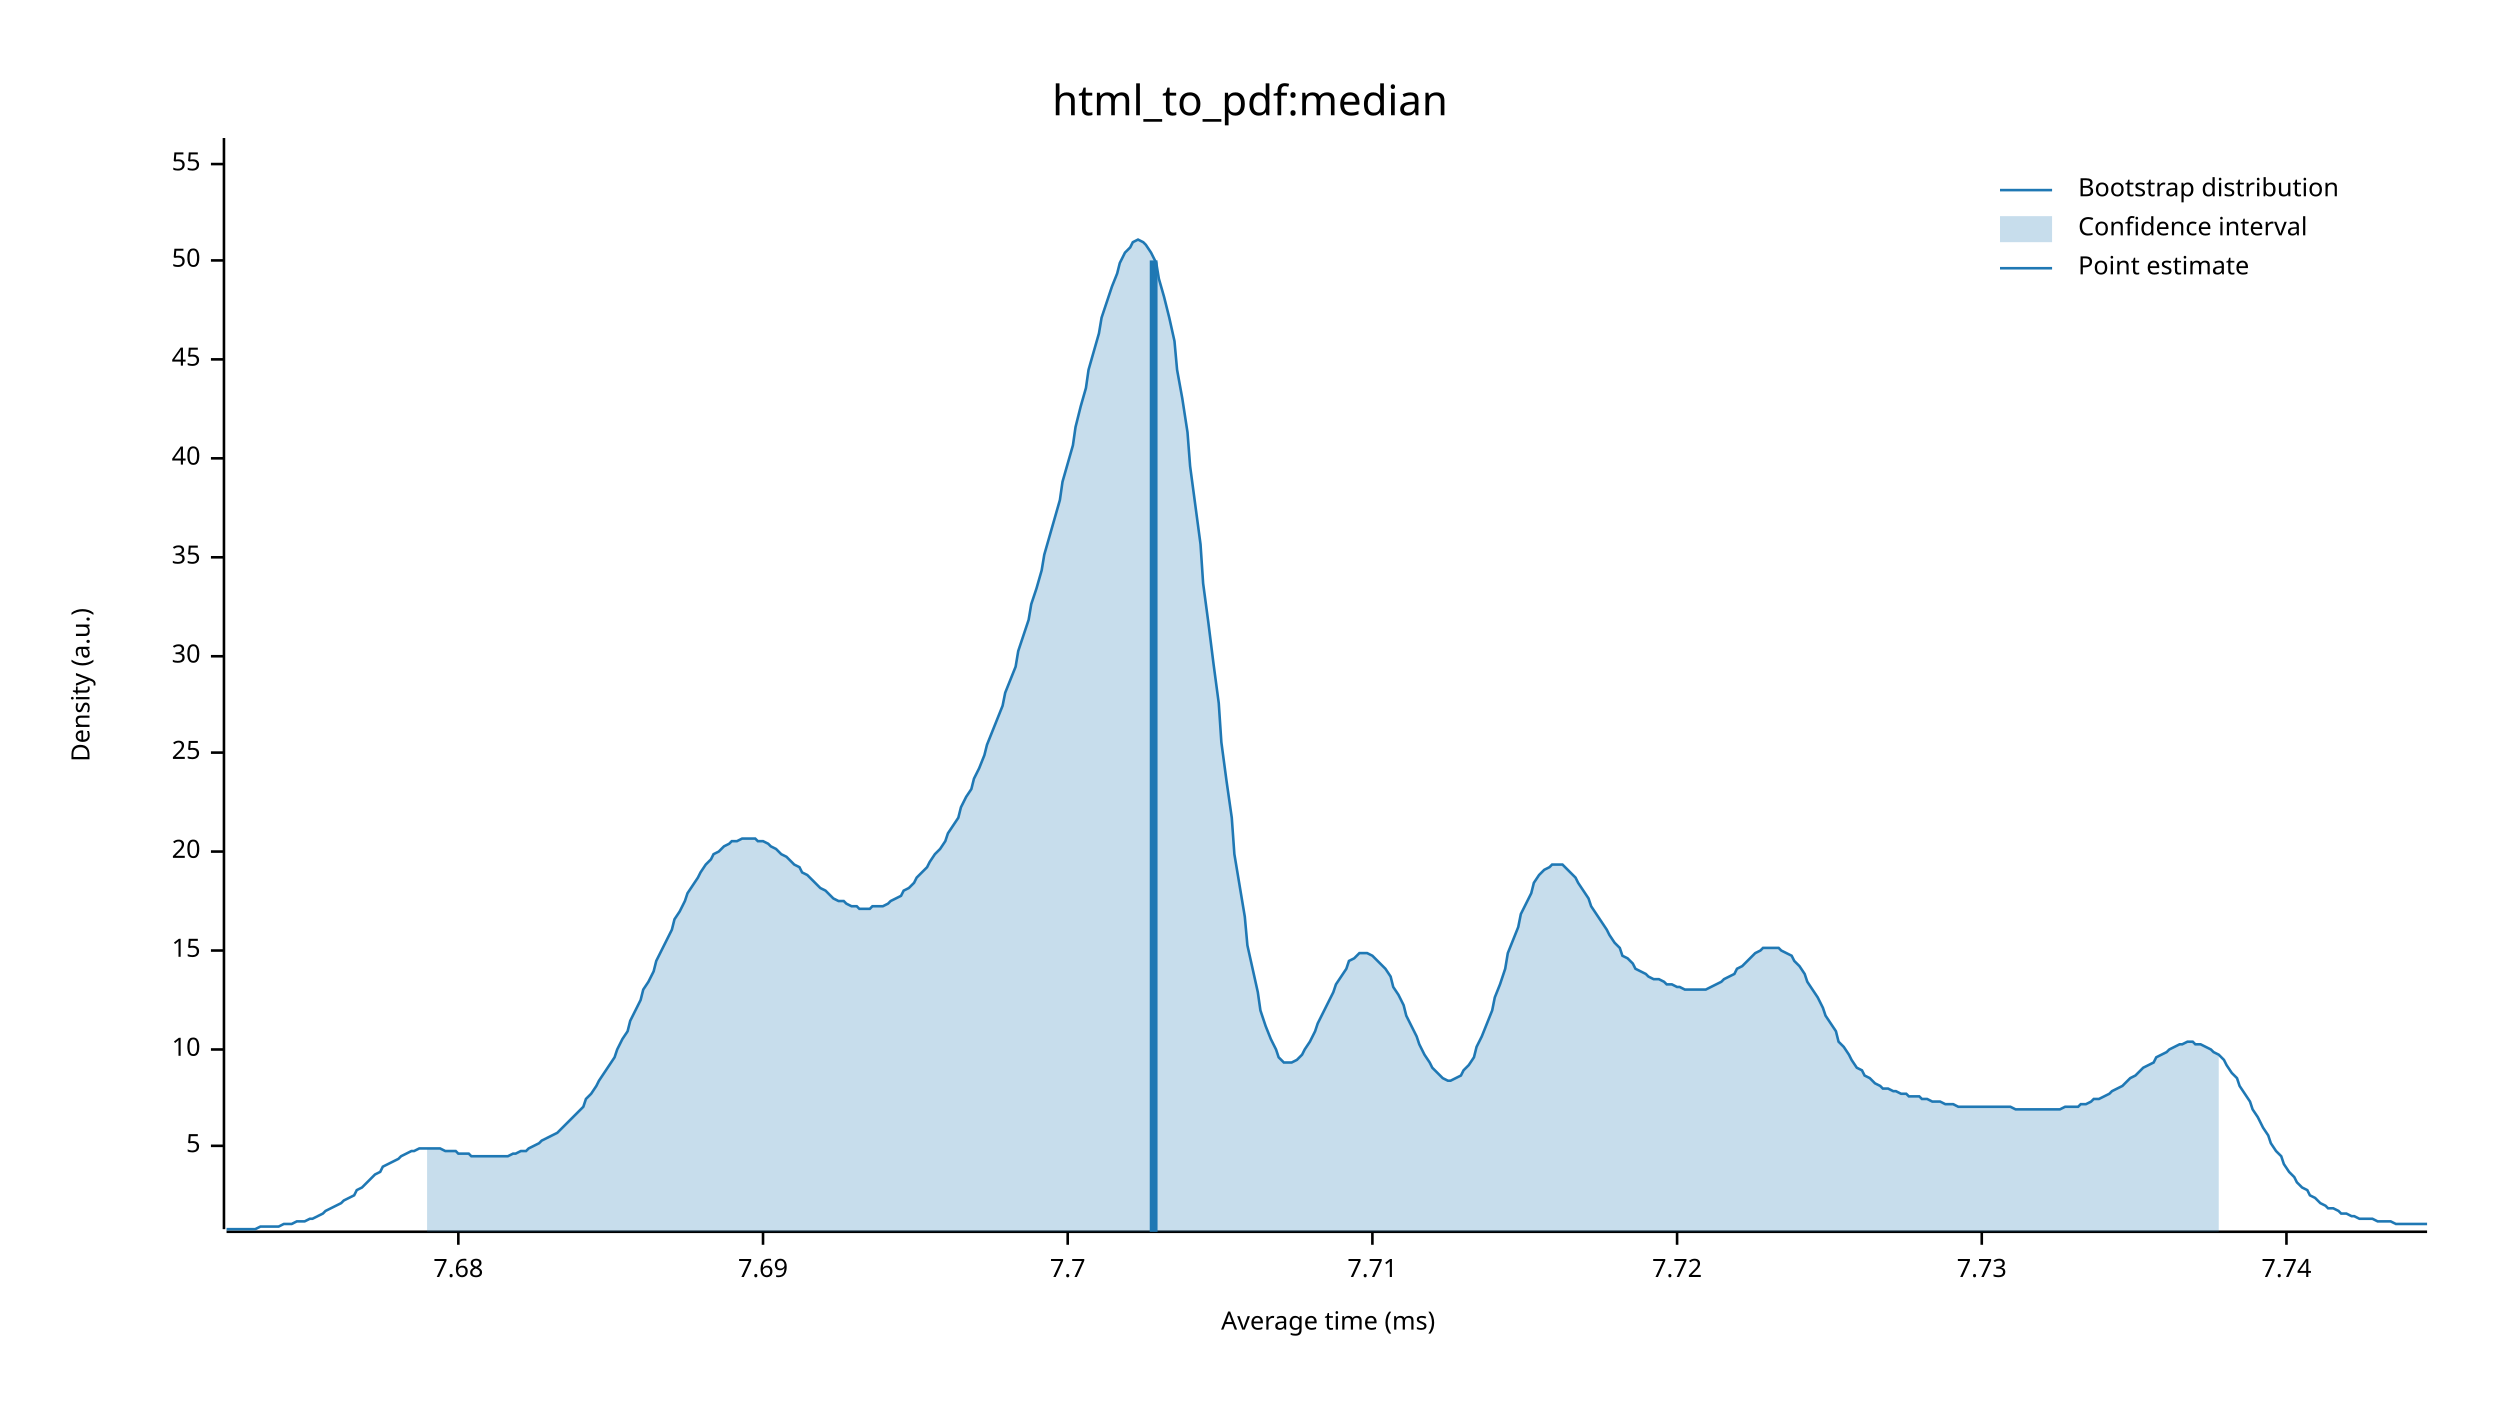
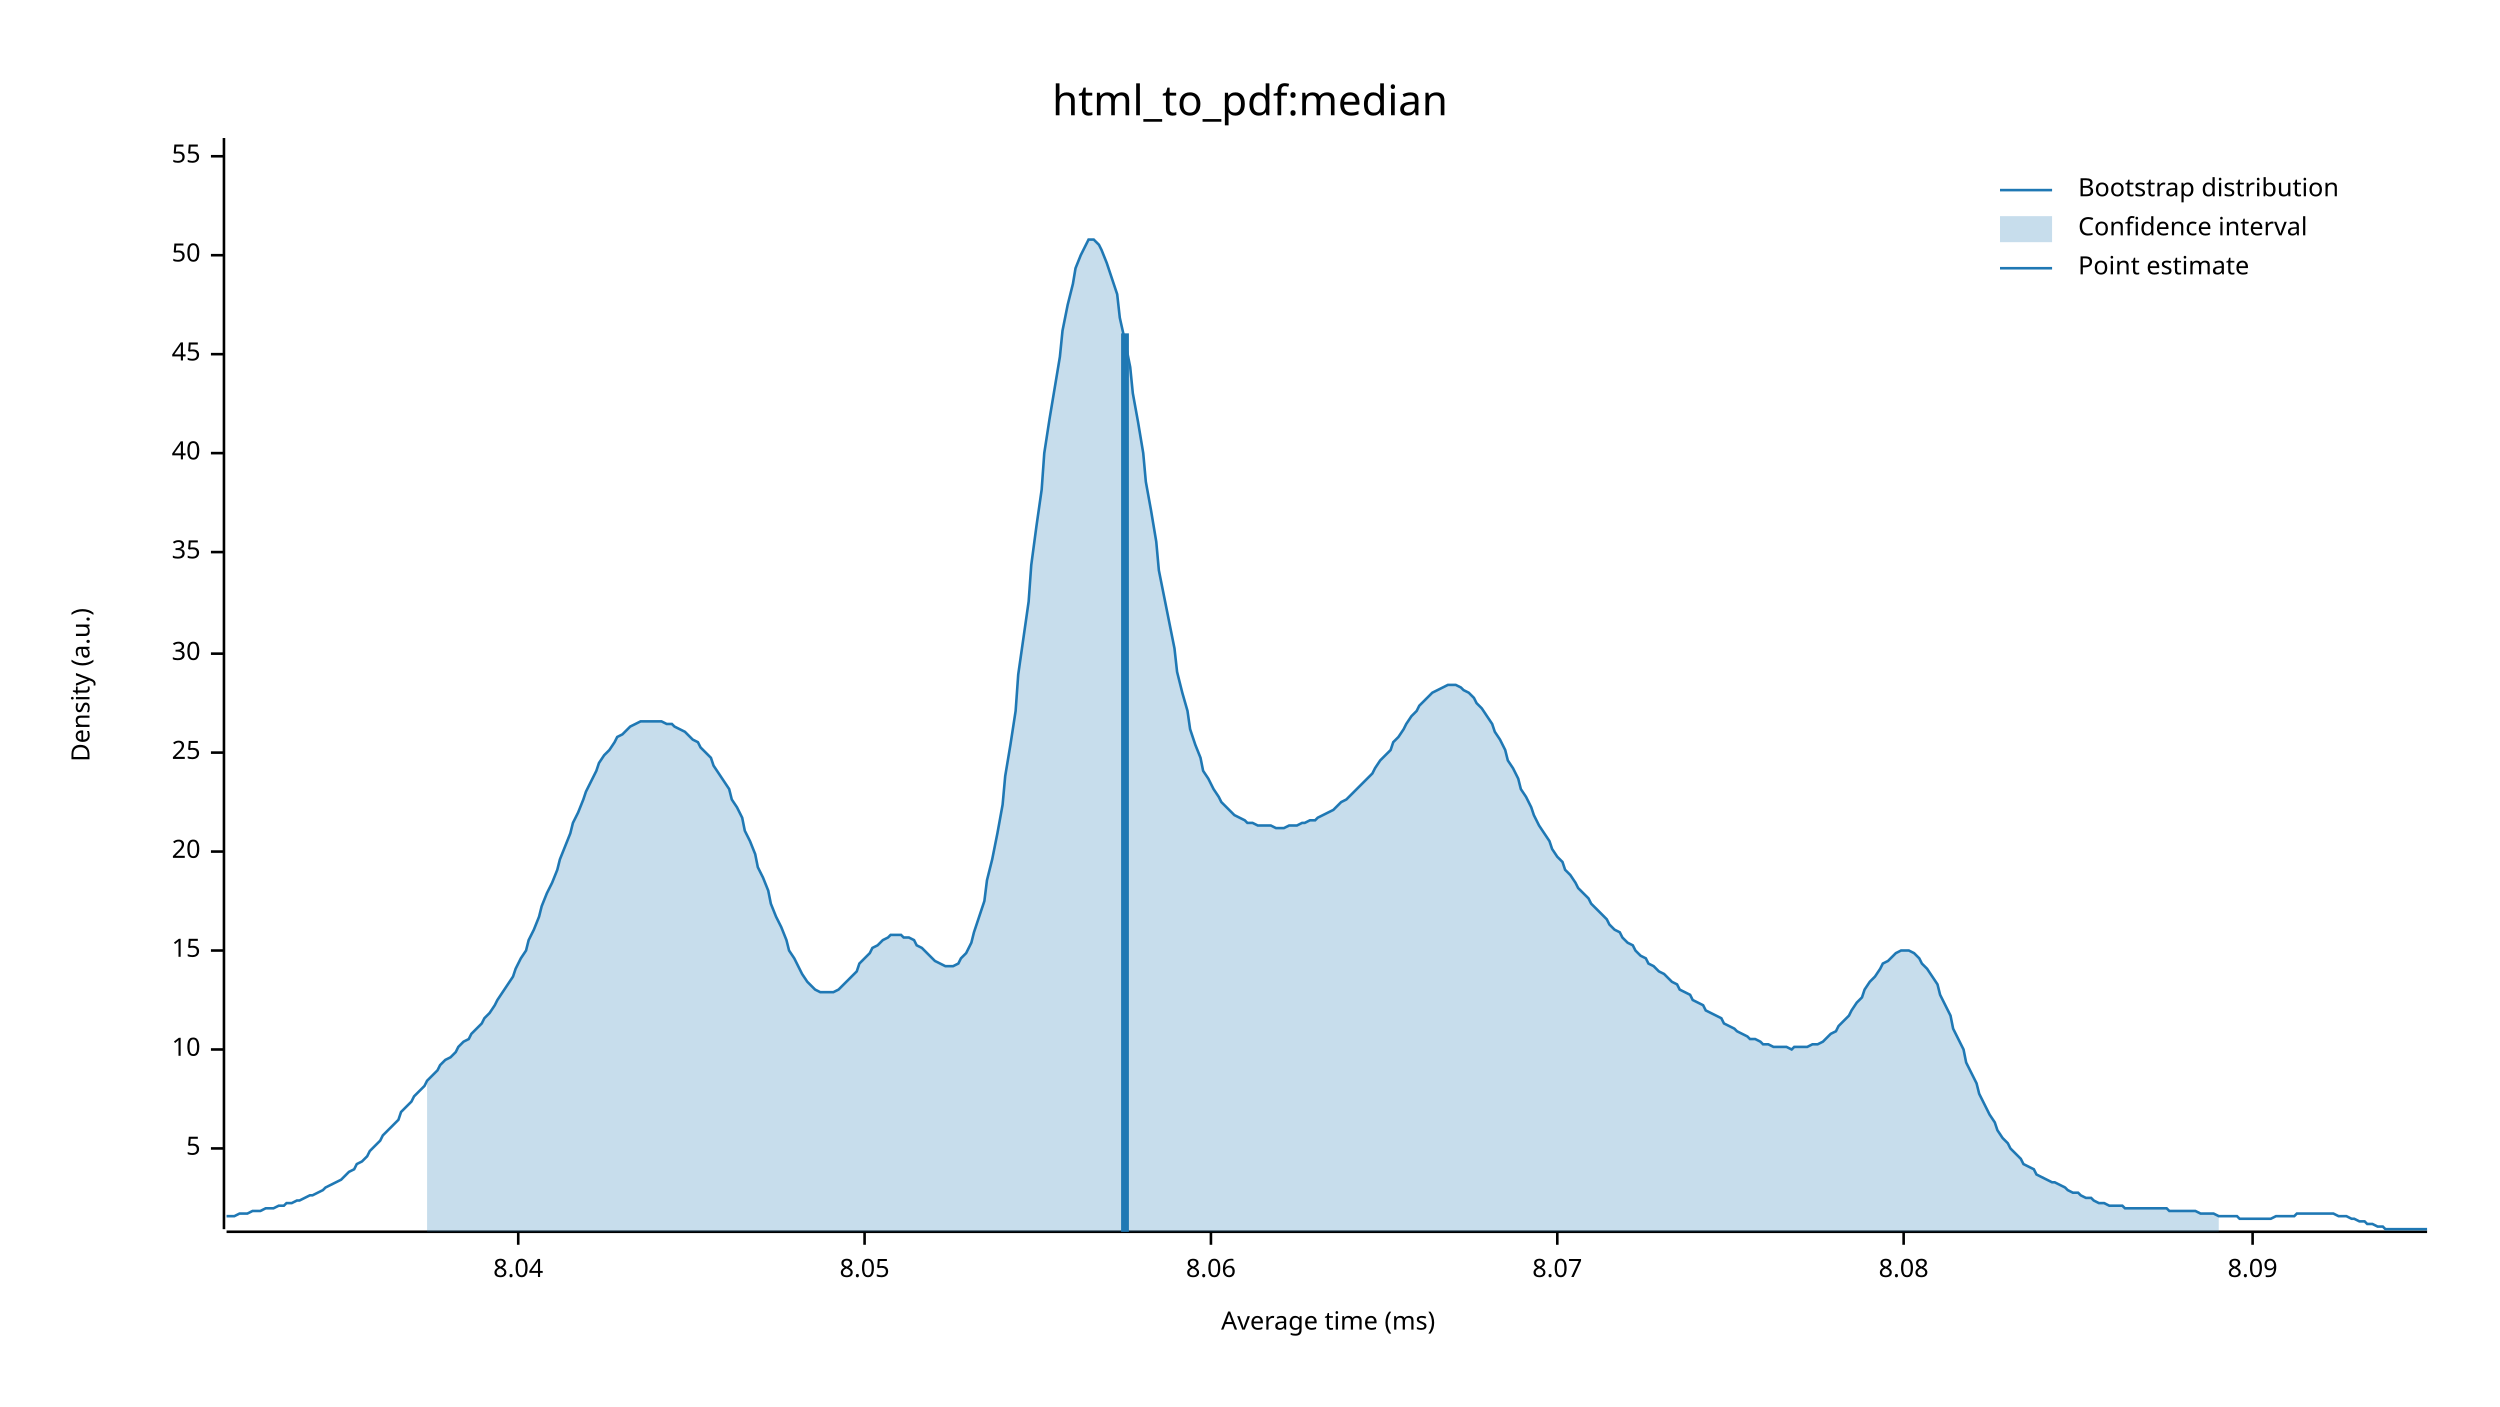
<svg xmlns="http://www.w3.org/2000/svg" width="960" height="540" viewBox="0 0 960 540">
  <text x="480" y="32" dy="0.76em" text-anchor="middle" font-family="sans-serif" font-size="16.129" opacity="1" fill="#000000">
html_to_pdf:median
</text>
  <text x="27" y="263" dy="0.76em" text-anchor="middle" font-family="sans-serif" font-size="9.677" opacity="1" fill="#000000" transform="rotate(270, 27, 263)">
Density (a.u.)
</text>
  <text x="510" y="513" dy="-0.5ex" text-anchor="middle" font-family="sans-serif" font-size="9.677" opacity="1" fill="#000000">
Average time (ms)
</text>
  <polyline fill="none" opacity="1" stroke="#000000" stroke-width="1" points="86,53 86,472 " />
-   <text x="77" y="440" dy="0.5ex" text-anchor="end" font-family="sans-serif" font-size="9.677" opacity="1" fill="#000000">
+   <text x="77" y="441" dy="0.5ex" text-anchor="end" font-family="sans-serif" font-size="9.677" opacity="1" fill="#000000">
5
</text>
-   <polyline fill="none" opacity="1" stroke="#000000" stroke-width="1" points="81,440 86,440 " />
+   <polyline fill="none" opacity="1" stroke="#000000" stroke-width="1" points="81,441 86,441 " />
  <text x="77" y="403" dy="0.5ex" text-anchor="end" font-family="sans-serif" font-size="9.677" opacity="1" fill="#000000">
10
</text>
  <polyline fill="none" opacity="1" stroke="#000000" stroke-width="1" points="81,403 86,403 " />
  <text x="77" y="365" dy="0.5ex" text-anchor="end" font-family="sans-serif" font-size="9.677" opacity="1" fill="#000000">
15
</text>
  <polyline fill="none" opacity="1" stroke="#000000" stroke-width="1" points="81,365 86,365 " />
  <text x="77" y="327" dy="0.5ex" text-anchor="end" font-family="sans-serif" font-size="9.677" opacity="1" fill="#000000">
20
</text>
  <polyline fill="none" opacity="1" stroke="#000000" stroke-width="1" points="81,327 86,327 " />
  <text x="77" y="289" dy="0.5ex" text-anchor="end" font-family="sans-serif" font-size="9.677" opacity="1" fill="#000000">
25
</text>
  <polyline fill="none" opacity="1" stroke="#000000" stroke-width="1" points="81,289 86,289 " />
-   <text x="77" y="252" dy="0.5ex" text-anchor="end" font-family="sans-serif" font-size="9.677" opacity="1" fill="#000000">
+   <text x="77" y="251" dy="0.5ex" text-anchor="end" font-family="sans-serif" font-size="9.677" opacity="1" fill="#000000">
30
</text>
-   <polyline fill="none" opacity="1" stroke="#000000" stroke-width="1" points="81,252 86,252 " />
-   <text x="77" y="214" dy="0.5ex" text-anchor="end" font-family="sans-serif" font-size="9.677" opacity="1" fill="#000000">
+   <polyline fill="none" opacity="1" stroke="#000000" stroke-width="1" points="81,251 86,251 " />
+   <text x="77" y="212" dy="0.5ex" text-anchor="end" font-family="sans-serif" font-size="9.677" opacity="1" fill="#000000">
35
</text>
-   <polyline fill="none" opacity="1" stroke="#000000" stroke-width="1" points="81,214 86,214 " />
-   <text x="77" y="176" dy="0.5ex" text-anchor="end" font-family="sans-serif" font-size="9.677" opacity="1" fill="#000000">
+   <polyline fill="none" opacity="1" stroke="#000000" stroke-width="1" points="81,212 86,212 " />
+   <text x="77" y="174" dy="0.5ex" text-anchor="end" font-family="sans-serif" font-size="9.677" opacity="1" fill="#000000">
40
</text>
-   <polyline fill="none" opacity="1" stroke="#000000" stroke-width="1" points="81,176 86,176 " />
-   <text x="77" y="138" dy="0.5ex" text-anchor="end" font-family="sans-serif" font-size="9.677" opacity="1" fill="#000000">
+   <polyline fill="none" opacity="1" stroke="#000000" stroke-width="1" points="81,174 86,174 " />
+   <text x="77" y="136" dy="0.5ex" text-anchor="end" font-family="sans-serif" font-size="9.677" opacity="1" fill="#000000">
45
</text>
-   <polyline fill="none" opacity="1" stroke="#000000" stroke-width="1" points="81,138 86,138 " />
-   <text x="77" y="100" dy="0.5ex" text-anchor="end" font-family="sans-serif" font-size="9.677" opacity="1" fill="#000000">
+   <polyline fill="none" opacity="1" stroke="#000000" stroke-width="1" points="81,136 86,136 " />
+   <text x="77" y="98" dy="0.5ex" text-anchor="end" font-family="sans-serif" font-size="9.677" opacity="1" fill="#000000">
50
</text>
-   <polyline fill="none" opacity="1" stroke="#000000" stroke-width="1" points="81,100 86,100 " />
-   <text x="77" y="63" dy="0.5ex" text-anchor="end" font-family="sans-serif" font-size="9.677" opacity="1" fill="#000000">
+   <polyline fill="none" opacity="1" stroke="#000000" stroke-width="1" points="81,98 86,98 " />
+   <text x="77" y="60" dy="0.5ex" text-anchor="end" font-family="sans-serif" font-size="9.677" opacity="1" fill="#000000">
55
</text>
-   <polyline fill="none" opacity="1" stroke="#000000" stroke-width="1" points="81,63 86,63 " />
+   <polyline fill="none" opacity="1" stroke="#000000" stroke-width="1" points="81,60 86,60 " />
  <polyline fill="none" opacity="1" stroke="#000000" stroke-width="1" points="87,473 932,473 " />
-   <text x="176" y="483" dy="0.76em" text-anchor="middle" font-family="sans-serif" font-size="9.677" opacity="1" fill="#000000">
- 7.68
+   <text x="199" y="483" dy="0.76em" text-anchor="middle" font-family="sans-serif" font-size="9.677" opacity="1" fill="#000000">
+ 8.04
</text>
-   <polyline fill="none" opacity="1" stroke="#000000" stroke-width="1" points="176,473 176,478 " />
-   <text x="293" y="483" dy="0.76em" text-anchor="middle" font-family="sans-serif" font-size="9.677" opacity="1" fill="#000000">
- 7.69
+   <polyline fill="none" opacity="1" stroke="#000000" stroke-width="1" points="199,473 199,478 " />
+   <text x="332" y="483" dy="0.76em" text-anchor="middle" font-family="sans-serif" font-size="9.677" opacity="1" fill="#000000">
+ 8.05
</text>
-   <polyline fill="none" opacity="1" stroke="#000000" stroke-width="1" points="293,473 293,478 " />
-   <text x="410" y="483" dy="0.76em" text-anchor="middle" font-family="sans-serif" font-size="9.677" opacity="1" fill="#000000">
- 7.7
+   <polyline fill="none" opacity="1" stroke="#000000" stroke-width="1" points="332,473 332,478 " />
+   <text x="465" y="483" dy="0.76em" text-anchor="middle" font-family="sans-serif" font-size="9.677" opacity="1" fill="#000000">
+ 8.06
</text>
-   <polyline fill="none" opacity="1" stroke="#000000" stroke-width="1" points="410,473 410,478 " />
-   <text x="527" y="483" dy="0.76em" text-anchor="middle" font-family="sans-serif" font-size="9.677" opacity="1" fill="#000000">
- 7.71
+   <polyline fill="none" opacity="1" stroke="#000000" stroke-width="1" points="465,473 465,478 " />
+   <text x="598" y="483" dy="0.76em" text-anchor="middle" font-family="sans-serif" font-size="9.677" opacity="1" fill="#000000">
+ 8.07
</text>
-   <polyline fill="none" opacity="1" stroke="#000000" stroke-width="1" points="527,473 527,478 " />
-   <text x="644" y="483" dy="0.76em" text-anchor="middle" font-family="sans-serif" font-size="9.677" opacity="1" fill="#000000">
- 7.72
+   <polyline fill="none" opacity="1" stroke="#000000" stroke-width="1" points="598,473 598,478 " />
+   <text x="731" y="483" dy="0.76em" text-anchor="middle" font-family="sans-serif" font-size="9.677" opacity="1" fill="#000000">
+ 8.08
</text>
-   <polyline fill="none" opacity="1" stroke="#000000" stroke-width="1" points="644,473 644,478 " />
-   <text x="761" y="483" dy="0.76em" text-anchor="middle" font-family="sans-serif" font-size="9.677" opacity="1" fill="#000000">
- 7.73
+   <polyline fill="none" opacity="1" stroke="#000000" stroke-width="1" points="731,473 731,478 " />
+   <text x="865" y="483" dy="0.76em" text-anchor="middle" font-family="sans-serif" font-size="9.677" opacity="1" fill="#000000">
+ 8.09
</text>
-   <polyline fill="none" opacity="1" stroke="#000000" stroke-width="1" points="761,473 761,478 " />
-   <text x="878" y="483" dy="0.76em" text-anchor="middle" font-family="sans-serif" font-size="9.677" opacity="1" fill="#000000">
- 7.74
- </text>
-   <polyline fill="none" opacity="1" stroke="#000000" stroke-width="1" points="878,473 878,478 " />
-   <polyline fill="none" opacity="1" stroke="#1F78B4" stroke-width="1" points="87,472 88,472 90,472 92,472 93,472 95,472 97,472 98,472 100,471 102,471 103,471 105,471 107,471 109,470 110,470 112,470 114,469 115,469 117,469 119,468 120,468 122,467 124,466 125,465 127,464 129,463 131,462 132,461 134,460 136,459 137,457 139,456 141,454 142,453 144,451 146,450 147,448 149,447 151,446 153,445 154,444 156,443 158,442 159,442 161,441 163,441 164,441 166,441 168,441 169,441 171,442 173,442 175,442 176,443 178,443 180,443 181,444 183,444 185,444 186,444 188,444 190,444 191,444 193,444 195,444 197,443 198,443 200,442 202,442 203,441 205,440 207,439 208,438 210,437 212,436 214,435 215,434 217,432 219,430 220,429 222,427 224,425 225,422 227,420 229,417 230,415 232,412 234,409 236,406 237,403 239,399 241,396 242,392 244,388 246,384 247,380 249,377 251,373 252,369 254,365 256,361 258,357 259,353 261,350 263,346 264,343 266,340 268,337 269,335 271,332 273,330 274,328 276,327 278,325 280,324 281,323 283,323 285,322 286,322 288,322 290,322 291,323 293,323 295,324 296,325 298,326 300,328 302,329 303,330 305,332 307,333 308,335 310,336 312,338 313,339 315,341 317,342 318,343 320,345 322,346 324,346 325,347 327,348 329,348 330,349 332,349 334,349 335,348 337,348 339,348 341,347 342,346 344,345 346,344 347,342 349,341 351,339 352,337 354,335 356,333 357,331 359,328 361,326 363,323 364,320 366,317 368,314 369,310 371,306 373,303 374,299 376,295 378,290 379,286 381,281 383,276 385,271 386,266 388,261 390,256 391,250 393,244 395,238 396,232 398,226 400,219 401,213 403,206 405,199 407,192 408,185 410,178 412,171 413,164 415,156 417,149 418,142 420,135 422,128 423,122 425,116 427,110 429,105 430,101 432,97 434,95 435,93 437,92 439,93 440,94 442,97 444,101 445,107 447,114 449,122 451,131 452,142 454,153 456,166 457,179 459,194 461,209 462,224 464,239 466,255 468,270 469,285 471,300 473,314 474,328 476,340 478,352 479,363 481,372 483,381 484,388 486,394 488,399 490,403 491,406 493,408 495,408 496,408 498,407 500,405 501,403 503,400 505,396 506,393 508,389 510,385 512,381 513,378 515,375 517,372 518,369 520,368 522,366 523,366 525,366 527,367 528,368 530,370 532,372 534,375 535,379 537,382 539,386 540,390 542,394 544,398 545,401 547,405 549,408 550,410 552,412 554,414 556,415 557,415 559,414 561,413 562,411 564,409 566,406 567,402 569,398 571,393 573,388 574,383 576,378 578,372 579,366 581,361 583,356 584,351 586,347 588,343 589,339 591,336 593,334 595,333 596,332 598,332 600,332 601,333 603,335 605,337 606,339 608,342 610,345 611,348 613,351 615,354 617,357 618,359 620,362 622,364 623,367 625,368 627,370 628,372 630,373 632,374 633,375 635,376 637,376 639,377 640,378 642,378 644,379 645,379 647,380 649,380 650,380 652,380 654,380 655,380 657,379 659,378 661,377 662,376 664,375 666,374 667,372 669,371 671,369 672,368 674,366 676,365 677,364 679,364 681,364 683,364 684,365 686,366 688,367 689,369 691,371 693,374 694,377 696,380 698,383 700,387 701,390 703,393 705,396 706,400 708,402 710,405 711,407 713,410 715,411 716,413 718,414 720,416 722,417 723,418 725,418 727,419 728,419 730,420 732,420 733,421 735,421 737,421 738,422 740,422 742,423 744,423 745,423 747,424 749,424 750,424 752,425 754,425 755,425 757,425 759,425 760,425 762,425 764,425 766,425 767,425 769,425 771,425 772,425 774,426 776,426 777,426 779,426 781,426 782,426 784,426 786,426 788,426 789,426 791,426 793,425 794,425 796,425 798,425 799,424 801,424 803,423 804,422 806,422 808,421 810,420 811,419 813,418 815,417 816,416 818,414 820,413 821,412 823,410 825,409 827,408 828,406 830,405 832,404 833,403 835,402 837,401 838,401 840,400 842,400 843,401 845,401 847,402 849,403 850,404 852,405 854,407 855,409 857,412 859,414 860,417 862,420 864,423 865,426 867,429 869,433 871,436 872,439 874,442 876,444 877,447 879,450 881,452 882,454 884,456 886,457 887,459 889,460 891,462 893,463 894,464 896,464 898,465 899,466 901,466 903,467 904,467 906,468 908,468 909,468 911,468 913,469 915,469 916,469 918,469 920,470 921,470 923,470 925,470 926,470 928,470 930,470 932,470 " />
-   <polygon opacity="0.25" fill="#1F78B4" points="164,441 166,441 168,441 169,441 171,442 173,442 175,442 176,443 178,443 180,443 181,444 183,444 185,444 186,444 188,444 190,444 191,444 193,444 195,444 197,443 198,443 200,442 202,442 203,441 205,440 207,439 208,438 210,437 212,436 214,435 215,434 217,432 219,430 220,429 222,427 224,425 225,422 227,420 229,417 230,415 232,412 234,409 236,406 237,403 239,399 241,396 242,392 244,388 246,384 247,380 249,377 251,373 252,369 254,365 256,361 258,357 259,353 261,350 263,346 264,343 266,340 268,337 269,335 271,332 273,330 274,328 276,327 278,325 280,324 281,323 283,323 285,322 286,322 288,322 290,322 291,323 293,323 295,324 296,325 298,326 300,328 302,329 303,330 305,332 307,333 308,335 310,336 312,338 313,339 315,341 317,342 318,343 320,345 322,346 324,346 325,347 327,348 329,348 330,349 332,349 334,349 335,348 337,348 339,348 341,347 342,346 344,345 346,344 347,342 349,341 351,339 352,337 354,335 356,333 357,331 359,328 361,326 363,323 364,320 366,317 368,314 369,310 371,306 373,303 374,299 376,295 378,290 379,286 381,281 383,276 385,271 386,266 388,261 390,256 391,250 393,244 395,238 396,232 398,226 400,219 401,213 403,206 405,199 407,192 408,185 410,178 412,171 413,164 415,156 417,149 418,142 420,135 422,128 423,122 425,116 427,110 429,105 430,101 432,97 434,95 435,93 437,92 439,93 440,94 442,97 444,101 445,107 447,114 449,122 451,131 452,142 454,153 456,166 457,179 459,194 461,209 462,224 464,239 466,255 468,270 469,285 471,300 473,314 474,328 476,340 478,352 479,363 481,372 483,381 484,388 486,394 488,399 490,403 491,406 493,408 495,408 496,408 498,407 500,405 501,403 503,400 505,396 506,393 508,389 510,385 512,381 513,378 515,375 517,372 518,369 520,368 522,366 523,366 525,366 527,367 528,368 530,370 532,372 534,375 535,379 537,382 539,386 540,390 542,394 544,398 545,401 547,405 549,408 550,410 552,412 554,414 556,415 557,415 559,414 561,413 562,411 564,409 566,406 567,402 569,398 571,393 573,388 574,383 576,378 578,372 579,366 581,361 583,356 584,351 586,347 588,343 589,339 591,336 593,334 595,333 596,332 598,332 600,332 601,333 603,335 605,337 606,339 608,342 610,345 611,348 613,351 615,354 617,357 618,359 620,362 622,364 623,367 625,368 627,370 628,372 630,373 632,374 633,375 635,376 637,376 639,377 640,378 642,378 644,379 645,379 647,380 649,380 650,380 652,380 654,380 655,380 657,379 659,378 661,377 662,376 664,375 666,374 667,372 669,371 671,369 672,368 674,366 676,365 677,364 679,364 681,364 683,364 684,365 686,366 688,367 689,369 691,371 693,374 694,377 696,380 698,383 700,387 701,390 703,393 705,396 706,400 708,402 710,405 711,407 713,410 715,411 716,413 718,414 720,416 722,417 723,418 725,418 727,419 728,419 730,420 732,420 733,421 735,421 737,421 738,422 740,422 742,423 744,423 745,423 747,424 749,424 750,424 752,425 754,425 755,425 757,425 759,425 760,425 762,425 764,425 766,425 767,425 769,425 771,425 772,425 774,426 776,426 777,426 779,426 781,426 782,426 784,426 786,426 788,426 789,426 791,426 793,425 794,425 796,425 798,425 799,424 801,424 803,423 804,422 806,422 808,421 810,420 811,419 813,418 815,417 816,416 818,414 820,413 821,412 823,410 825,409 827,408 828,406 830,405 832,404 833,403 835,402 837,401 838,401 840,400 842,400 843,401 845,401 847,402 849,403 850,404 852,405 852,473 164,473 " />
-   <polyline fill="none" opacity="1" stroke="#1F78B4" stroke-width="3" points="443,473 443,100 " />
+   <polyline fill="none" opacity="1" stroke="#000000" stroke-width="1" points="865,473 865,478 " />
+   <polyline fill="none" opacity="1" stroke="#1F78B4" stroke-width="1" points="87,467 88,467 90,467 92,466 93,466 95,466 97,465 98,465 100,465 102,464 103,464 105,464 107,463 109,463 110,462 112,462 114,461 115,461 117,460 119,459 120,459 122,458 124,457 125,456 127,455 129,454 131,453 132,452 134,450 136,449 137,447 139,446 141,444 142,442 144,440 146,438 147,436 149,434 151,432 153,430 154,427 156,425 158,423 159,421 161,419 163,417 164,415 166,413 168,411 169,409 171,407 173,406 175,404 176,402 178,400 180,399 181,397 183,395 185,393 186,391 188,389 190,386 191,384 193,381 195,378 197,375 198,372 200,368 202,365 203,361 205,357 207,352 208,348 210,343 212,339 214,334 215,330 217,325 219,320 220,316 222,312 224,307 225,304 227,300 229,296 230,293 232,290 234,288 236,285 237,283 239,282 241,280 242,279 244,278 246,277 247,277 249,277 251,277 252,277 254,277 256,278 258,278 259,279 261,280 263,281 264,282 266,284 268,285 269,287 271,289 273,291 274,294 276,297 278,300 280,303 281,307 283,310 285,314 286,319 288,323 290,328 291,333 293,337 295,342 296,347 298,352 300,356 302,361 303,365 305,368 307,372 308,374 310,377 312,379 313,380 315,381 317,381 318,381 320,381 322,380 324,378 325,377 327,375 329,373 330,370 332,368 334,366 335,364 337,363 339,361 341,360 342,359 344,359 346,359 347,360 349,360 351,361 352,363 354,364 356,366 357,367 359,369 361,370 363,371 364,371 366,371 368,370 369,368 371,366 373,362 374,358 376,352 378,346 379,338 381,330 383,320 385,309 386,298 388,286 390,273 391,259 393,245 395,231 396,217 398,202 400,188 401,174 403,161 405,149 407,137 408,127 410,117 412,109 413,103 415,98 417,94 418,92 420,92 422,94 423,96 425,101 427,107 429,113 430,122 432,131 434,141 435,151 437,162 439,174 440,185 442,196 444,208 445,219 447,229 449,239 451,249 452,258 454,266 456,273 457,280 459,286 461,291 462,296 464,299 466,303 468,306 469,308 471,310 473,312 474,313 476,314 478,315 479,316 481,316 483,317 484,317 486,317 488,317 490,318 491,318 493,318 495,317 496,317 498,317 500,316 501,316 503,315 505,315 506,314 508,313 510,312 512,311 513,310 515,308 517,307 518,306 520,304 522,302 523,301 525,299 527,297 528,295 530,292 532,290 534,288 535,285 537,283 539,280 540,278 542,275 544,273 545,271 547,269 549,267 550,266 552,265 554,264 556,263 557,263 559,263 561,264 562,265 564,266 566,268 567,270 569,272 571,275 573,278 574,281 576,284 578,288 579,292 581,295 583,299 584,303 586,306 588,310 589,313 591,317 593,320 595,323 596,326 598,329 600,331 601,334 603,336 605,339 606,341 608,343 610,345 611,347 613,349 615,351 617,353 618,355 620,357 622,358 623,360 625,362 627,363 628,365 630,367 632,368 633,370 635,371 637,373 639,374 640,375 642,377 644,378 645,380 647,381 649,382 650,384 652,385 654,386 655,388 657,389 659,390 661,391 662,393 664,394 666,395 667,396 669,397 671,398 672,399 674,399 676,400 677,401 679,401 681,402 683,402 684,402 686,402 688,403 689,402 691,402 693,402 694,402 696,401 698,401 700,400 701,399 703,397 705,396 706,394 708,392 710,390 711,388 713,385 715,383 716,380 718,377 720,375 722,372 723,370 725,369 727,367 728,366 730,365 732,365 733,365 735,366 737,368 738,370 740,372 742,375 744,378 745,382 747,386 749,390 750,395 752,399 754,403 755,408 757,412 759,416 760,420 762,424 764,428 766,431 767,434 769,437 771,439 772,441 774,443 776,445 777,447 779,448 781,449 782,451 784,452 786,453 788,454 789,454 791,455 793,456 794,457 796,458 798,458 799,459 801,460 803,460 804,461 806,462 808,462 810,463 811,463 813,463 815,463 816,464 818,464 820,464 821,464 823,464 825,464 827,464 828,464 830,464 832,464 833,465 835,465 837,465 838,465 840,465 842,465 843,465 845,466 847,466 849,466 850,466 852,467 854,467 855,467 857,467 859,467 860,468 862,468 864,468 865,468 867,468 869,468 871,468 872,468 874,467 876,467 877,467 879,467 881,467 882,466 884,466 886,466 887,466 889,466 891,466 893,466 894,466 896,466 898,467 899,467 901,467 903,468 904,468 906,469 908,469 909,470 911,470 913,471 915,471 916,472 918,472 920,472 921,472 923,472 925,472 926,472 928,472 930,472 932,472 " />
+   <polygon opacity="0.25" fill="#1F78B4" points="164,415 166,413 168,411 169,409 171,407 173,406 175,404 176,402 178,400 180,399 181,397 183,395 185,393 186,391 188,389 190,386 191,384 193,381 195,378 197,375 198,372 200,368 202,365 203,361 205,357 207,352 208,348 210,343 212,339 214,334 215,330 217,325 219,320 220,316 222,312 224,307 225,304 227,300 229,296 230,293 232,290 234,288 236,285 237,283 239,282 241,280 242,279 244,278 246,277 247,277 249,277 251,277 252,277 254,277 256,278 258,278 259,279 261,280 263,281 264,282 266,284 268,285 269,287 271,289 273,291 274,294 276,297 278,300 280,303 281,307 283,310 285,314 286,319 288,323 290,328 291,333 293,337 295,342 296,347 298,352 300,356 302,361 303,365 305,368 307,372 308,374 310,377 312,379 313,380 315,381 317,381 318,381 320,381 322,380 324,378 325,377 327,375 329,373 330,370 332,368 334,366 335,364 337,363 339,361 341,360 342,359 344,359 346,359 347,360 349,360 351,361 352,363 354,364 356,366 357,367 359,369 361,370 363,371 364,371 366,371 368,370 369,368 371,366 373,362 374,358 376,352 378,346 379,338 381,330 383,320 385,309 386,298 388,286 390,273 391,259 393,245 395,231 396,217 398,202 400,188 401,174 403,161 405,149 407,137 408,127 410,117 412,109 413,103 415,98 417,94 418,92 420,92 422,94 423,96 425,101 427,107 429,113 430,122 432,131 434,141 435,151 437,162 439,174 440,185 442,196 444,208 445,219 447,229 449,239 451,249 452,258 454,266 456,273 457,280 459,286 461,291 462,296 464,299 466,303 468,306 469,308 471,310 473,312 474,313 476,314 478,315 479,316 481,316 483,317 484,317 486,317 488,317 490,318 491,318 493,318 495,317 496,317 498,317 500,316 501,316 503,315 505,315 506,314 508,313 510,312 512,311 513,310 515,308 517,307 518,306 520,304 522,302 523,301 525,299 527,297 528,295 530,292 532,290 534,288 535,285 537,283 539,280 540,278 542,275 544,273 545,271 547,269 549,267 550,266 552,265 554,264 556,263 557,263 559,263 561,264 562,265 564,266 566,268 567,270 569,272 571,275 573,278 574,281 576,284 578,288 579,292 581,295 583,299 584,303 586,306 588,310 589,313 591,317 593,320 595,323 596,326 598,329 600,331 601,334 603,336 605,339 606,341 608,343 610,345 611,347 613,349 615,351 617,353 618,355 620,357 622,358 623,360 625,362 627,363 628,365 630,367 632,368 633,370 635,371 637,373 639,374 640,375 642,377 644,378 645,380 647,381 649,382 650,384 652,385 654,386 655,388 657,389 659,390 661,391 662,393 664,394 666,395 667,396 669,397 671,398 672,399 674,399 676,400 677,401 679,401 681,402 683,402 684,402 686,402 688,403 689,402 691,402 693,402 694,402 696,401 698,401 700,400 701,399 703,397 705,396 706,394 708,392 710,390 711,388 713,385 715,383 716,380 718,377 720,375 722,372 723,370 725,369 727,367 728,366 730,365 732,365 733,365 735,366 737,368 738,370 740,372 742,375 744,378 745,382 747,386 749,390 750,395 752,399 754,403 755,408 757,412 759,416 760,420 762,424 764,428 766,431 767,434 769,437 771,439 772,441 774,443 776,445 777,447 779,448 781,449 782,451 784,452 786,453 788,454 789,454 791,455 793,456 794,457 796,458 798,458 799,459 801,460 803,460 804,461 806,462 808,462 810,463 811,463 813,463 815,463 816,464 818,464 820,464 821,464 823,464 825,464 827,464 828,464 830,464 832,464 833,465 835,465 837,465 838,465 840,465 842,465 843,465 845,466 847,466 849,466 850,466 852,467 852,473 164,473 " />
+   <polyline fill="none" opacity="1" stroke="#1F78B4" stroke-width="3" points="432,473 432,128 " />
  <text x="798" y="68" dy="0.76em" text-anchor="start" font-family="sans-serif" font-size="9.677" opacity="1" fill="#000000">
Bootstrap distribution
</text>
  <text x="798" y="83" dy="0.76em" text-anchor="start" font-family="sans-serif" font-size="9.677" opacity="1" fill="#000000">
Confidence interval
</text>
  <text x="798" y="98" dy="0.76em" text-anchor="start" font-family="sans-serif" font-size="9.677" opacity="1" fill="#000000">
Point estimate
</text>
  <polyline fill="none" opacity="1" stroke="#1F78B4" stroke-width="1" points="768,73 788,73 " />
  <rect x="768" y="83" width="20" height="10" opacity="0.25" fill="#1F78B4" stroke="none" />
  <polyline fill="none" opacity="1" stroke="#1F78B4" stroke-width="1" points="768,103 788,103 " />
</svg>
